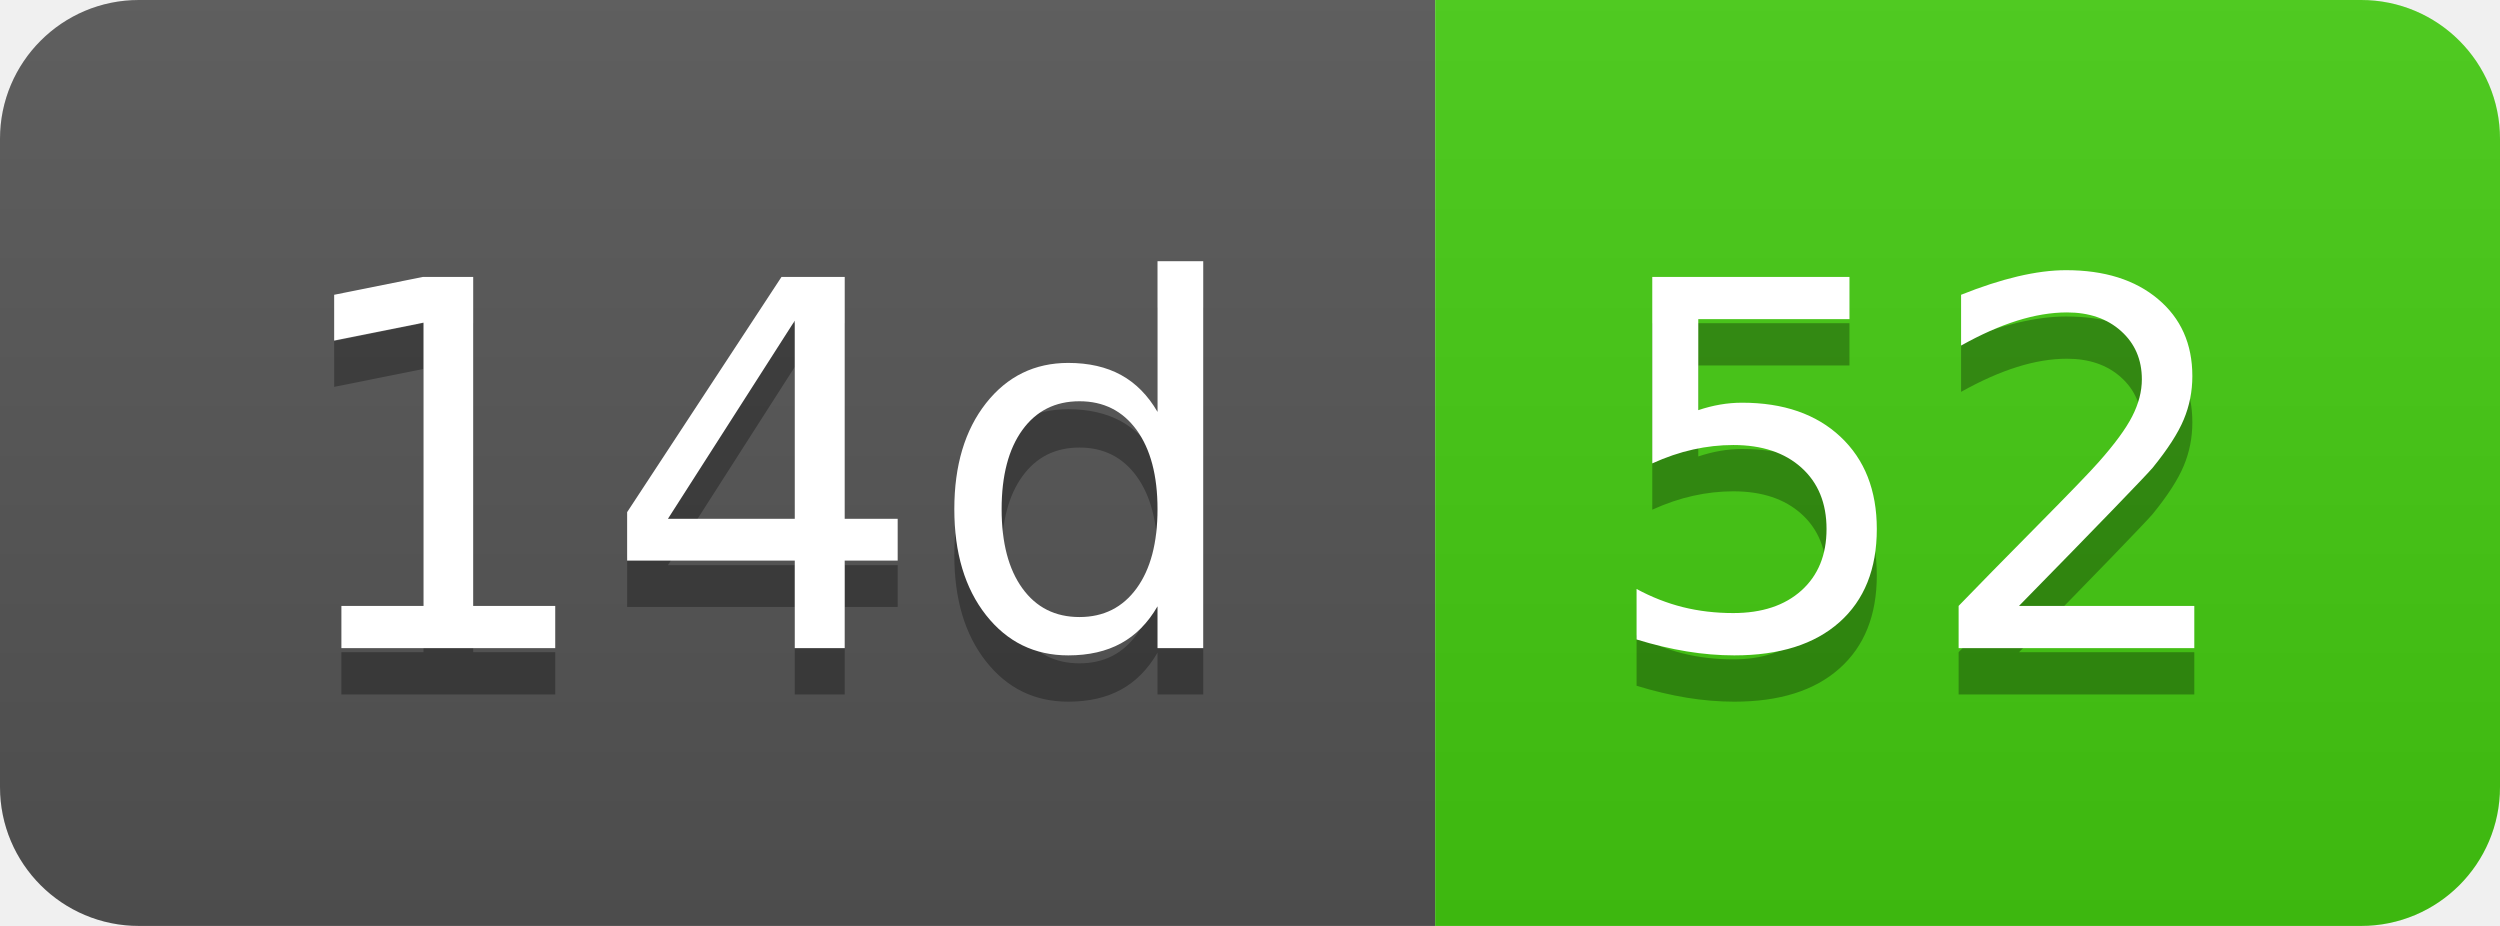
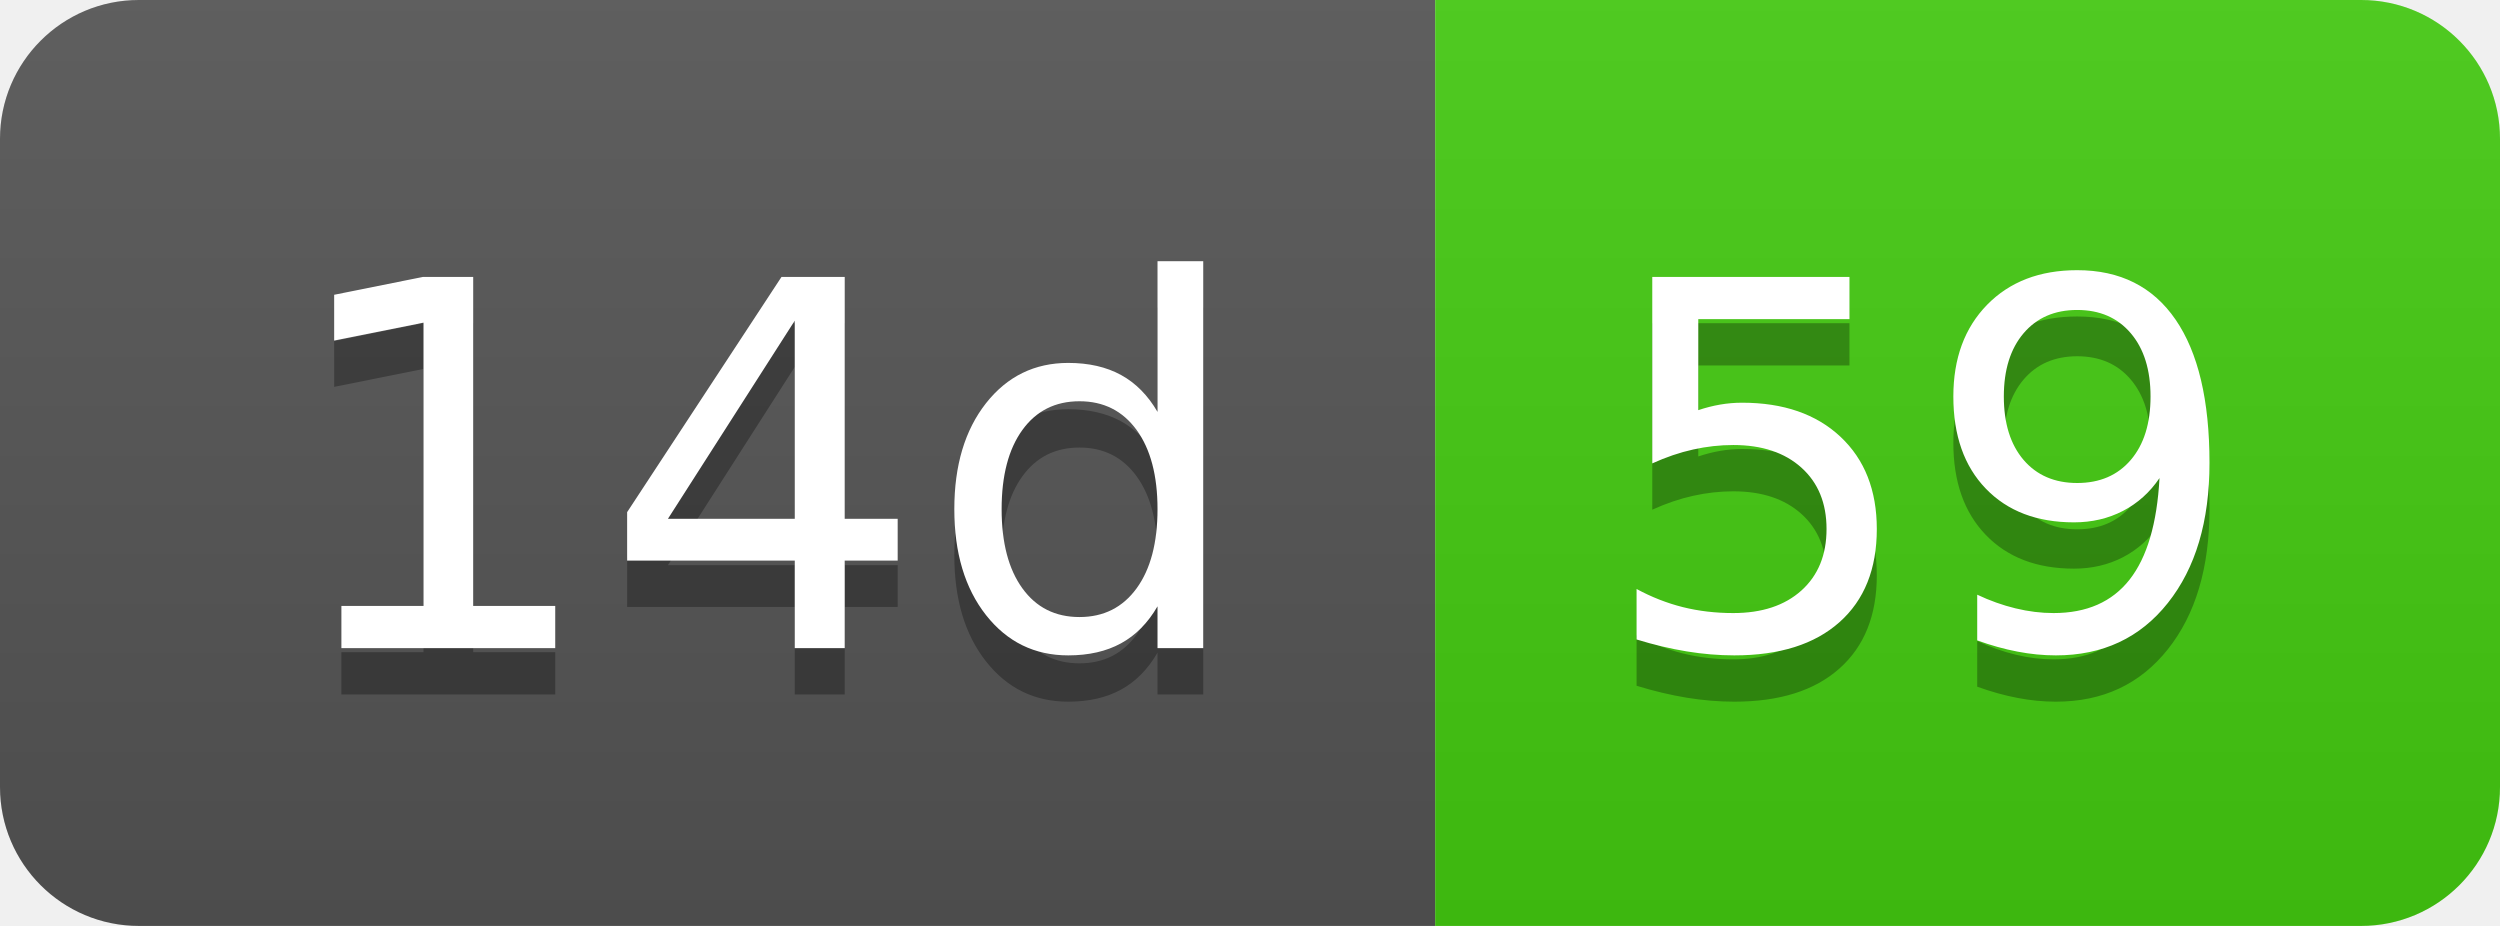
- <svg xmlns="http://www.w3.org/2000/svg" width="54" height="20" role="img" aria-label="14d: 52">
+ <svg xmlns="http://www.w3.org/2000/svg" width="54" height="20" role="img" aria-label="14d: 59">
  <linearGradient id="s" x2="0" y2="100%">
    <stop offset="0" stop-color="#bbb" stop-opacity=".1" />
    <stop offset="1" stop-opacity=".1" />
  </linearGradient>
  <clipPath id="r">
    <rect width="54" height="20" rx="3" fill="#fff" />
  </clipPath>
  <g clip-path="url(#r)">
    <rect width="31" height="20" fill="#555" />
    <rect x="31" width="23" height="20" fill="#4c1" />
    <rect width="54" height="20" fill="url(#s)" />
  </g>
  <g fill="#fff" text-anchor="middle" font-family="Verdana,Geneva,DejaVu Sans,sans-serif" text-rendering="geometricPrecision" font-size="110">
    <text aria-hidden="true" x="165" y="150" fill="#010101" fill-opacity=".3" transform="scale(.1)" textLength="210">14d</text>
    <text x="165" y="140" transform="scale(.1)" fill="#fff" textLength="210">14d</text>
-     <text aria-hidden="true" x="415" y="150" fill="#010101" fill-opacity=".3" transform="scale(.1)" textLength="130">52</text>
-     <text x="415" y="140" transform="scale(.1)" fill="#fff" textLength="130">52</text>
+     <text aria-hidden="true" x="415" y="150" fill="#010101" fill-opacity=".3" transform="scale(.1)" textLength="130">59</text>
+     <text x="415" y="140" transform="scale(.1)" fill="#fff" textLength="130">59</text>
  </g>
</svg>
